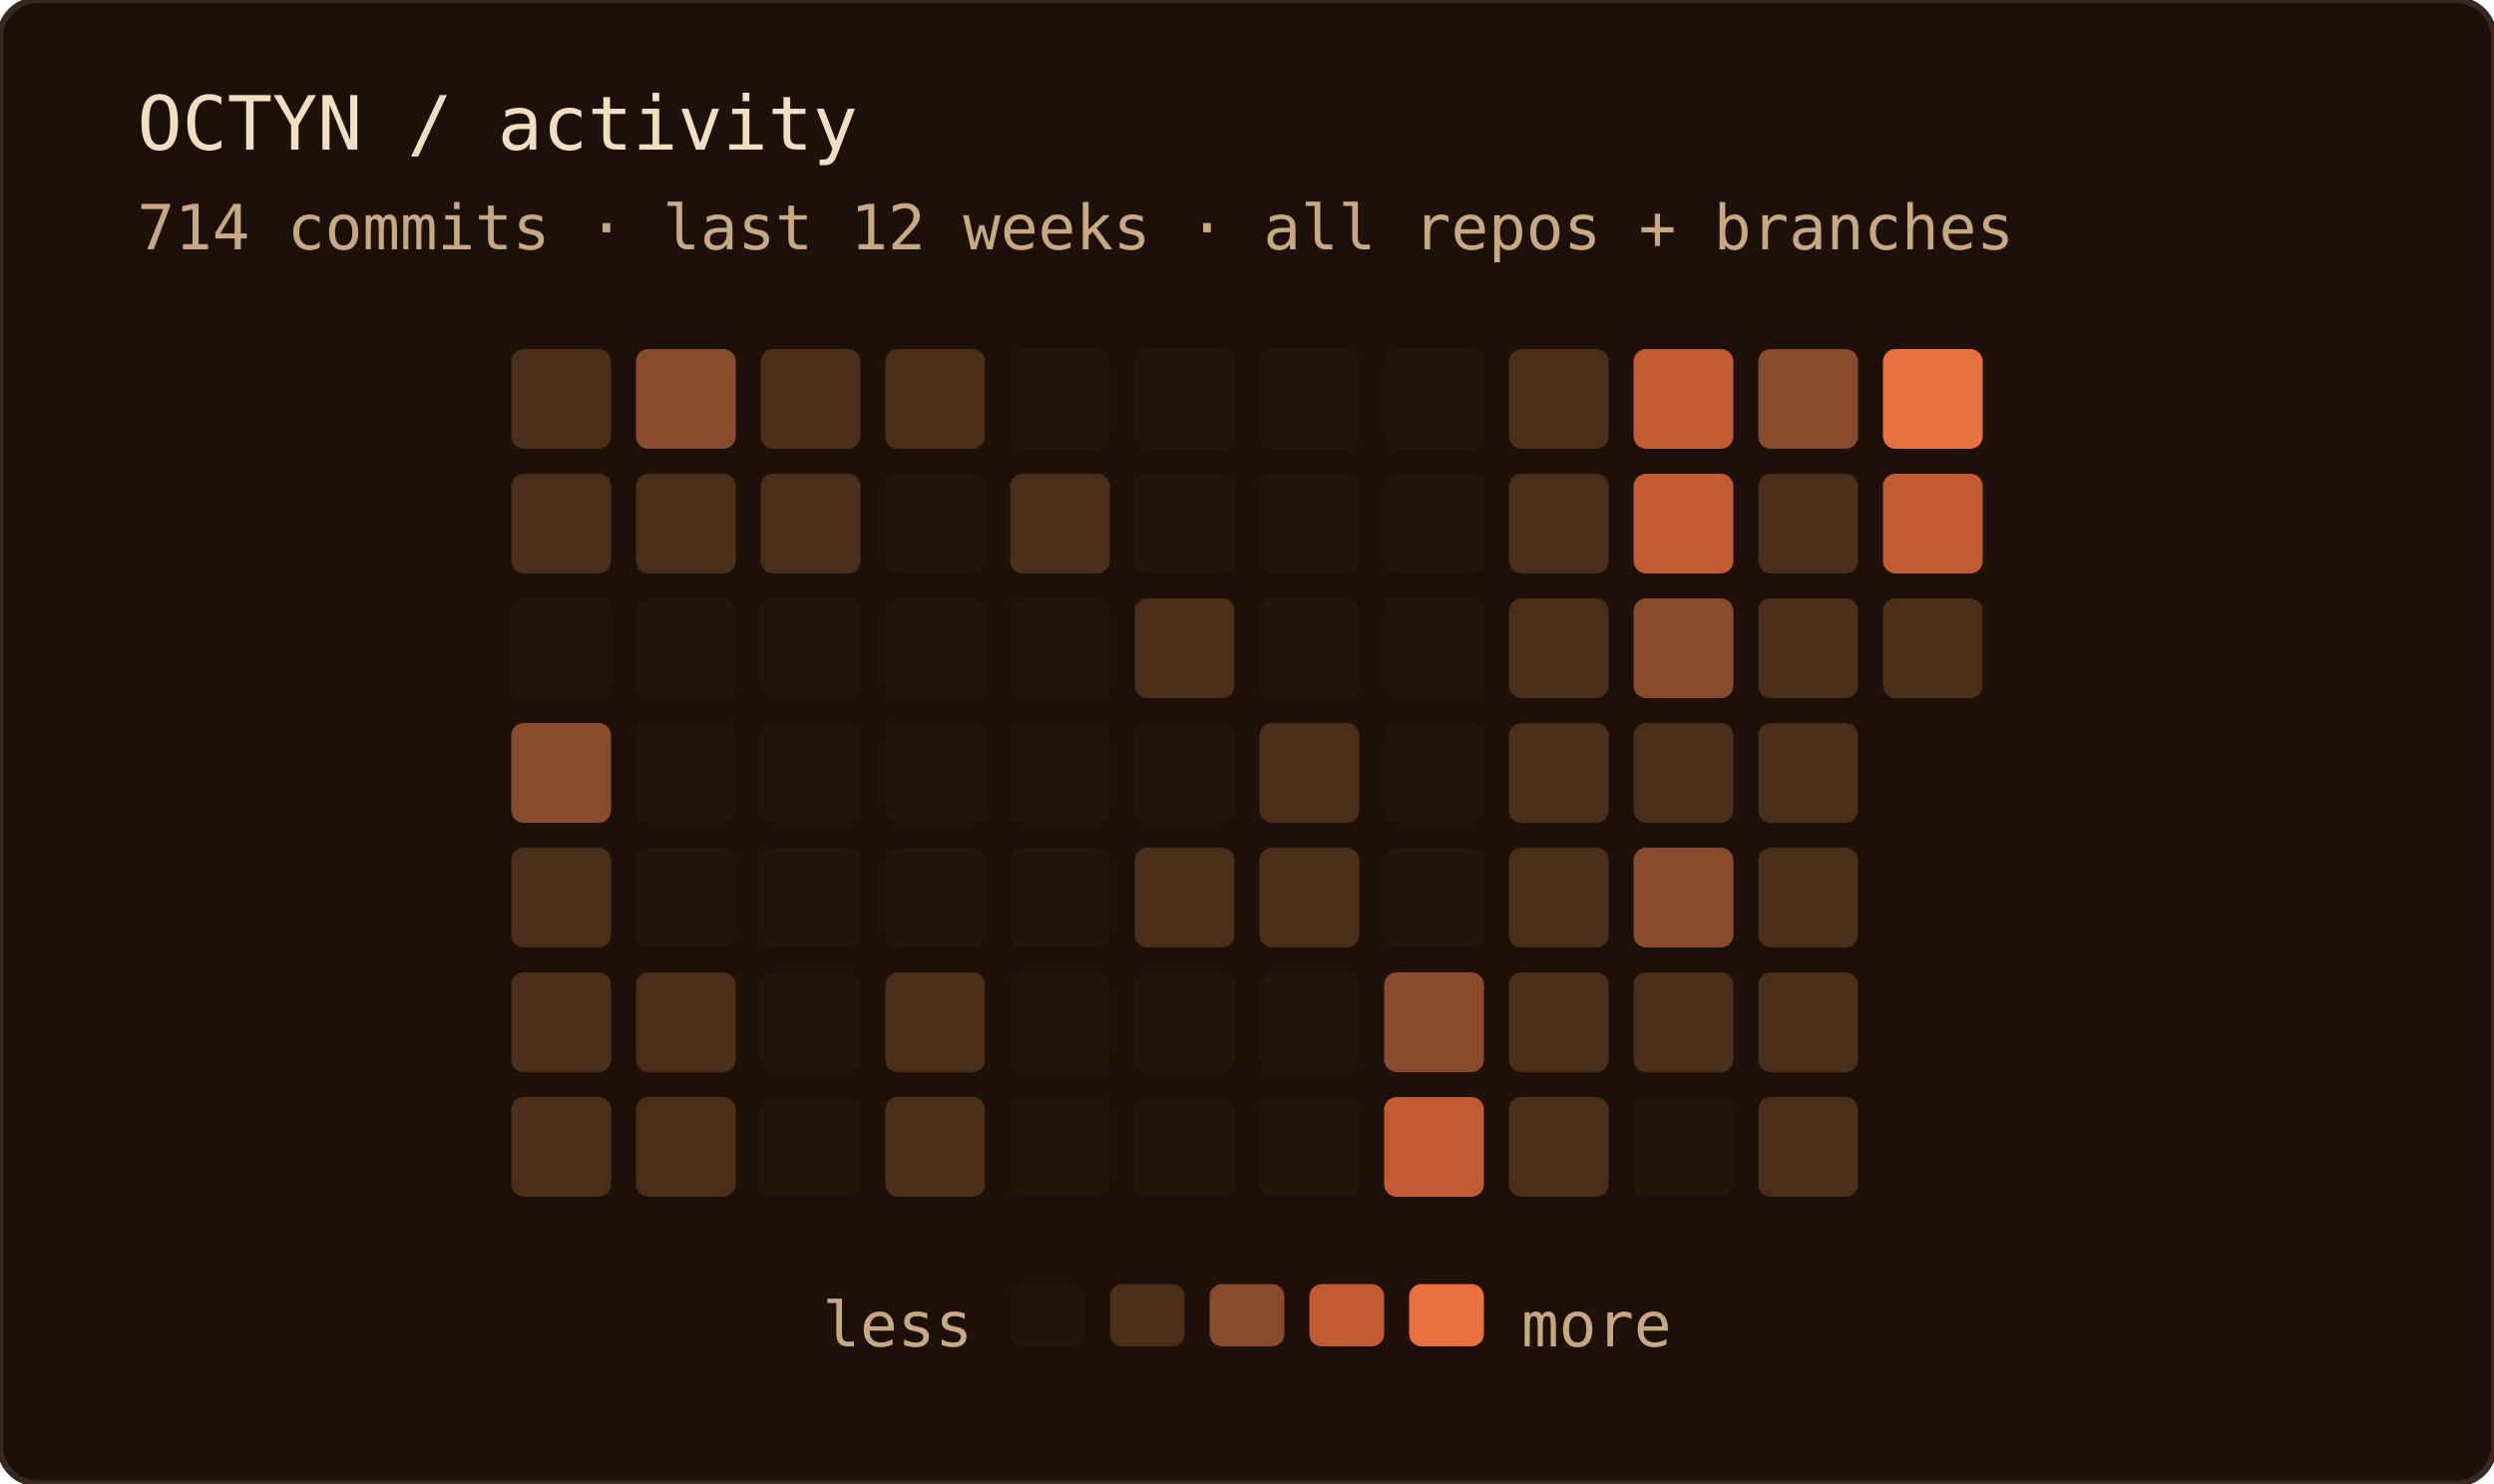
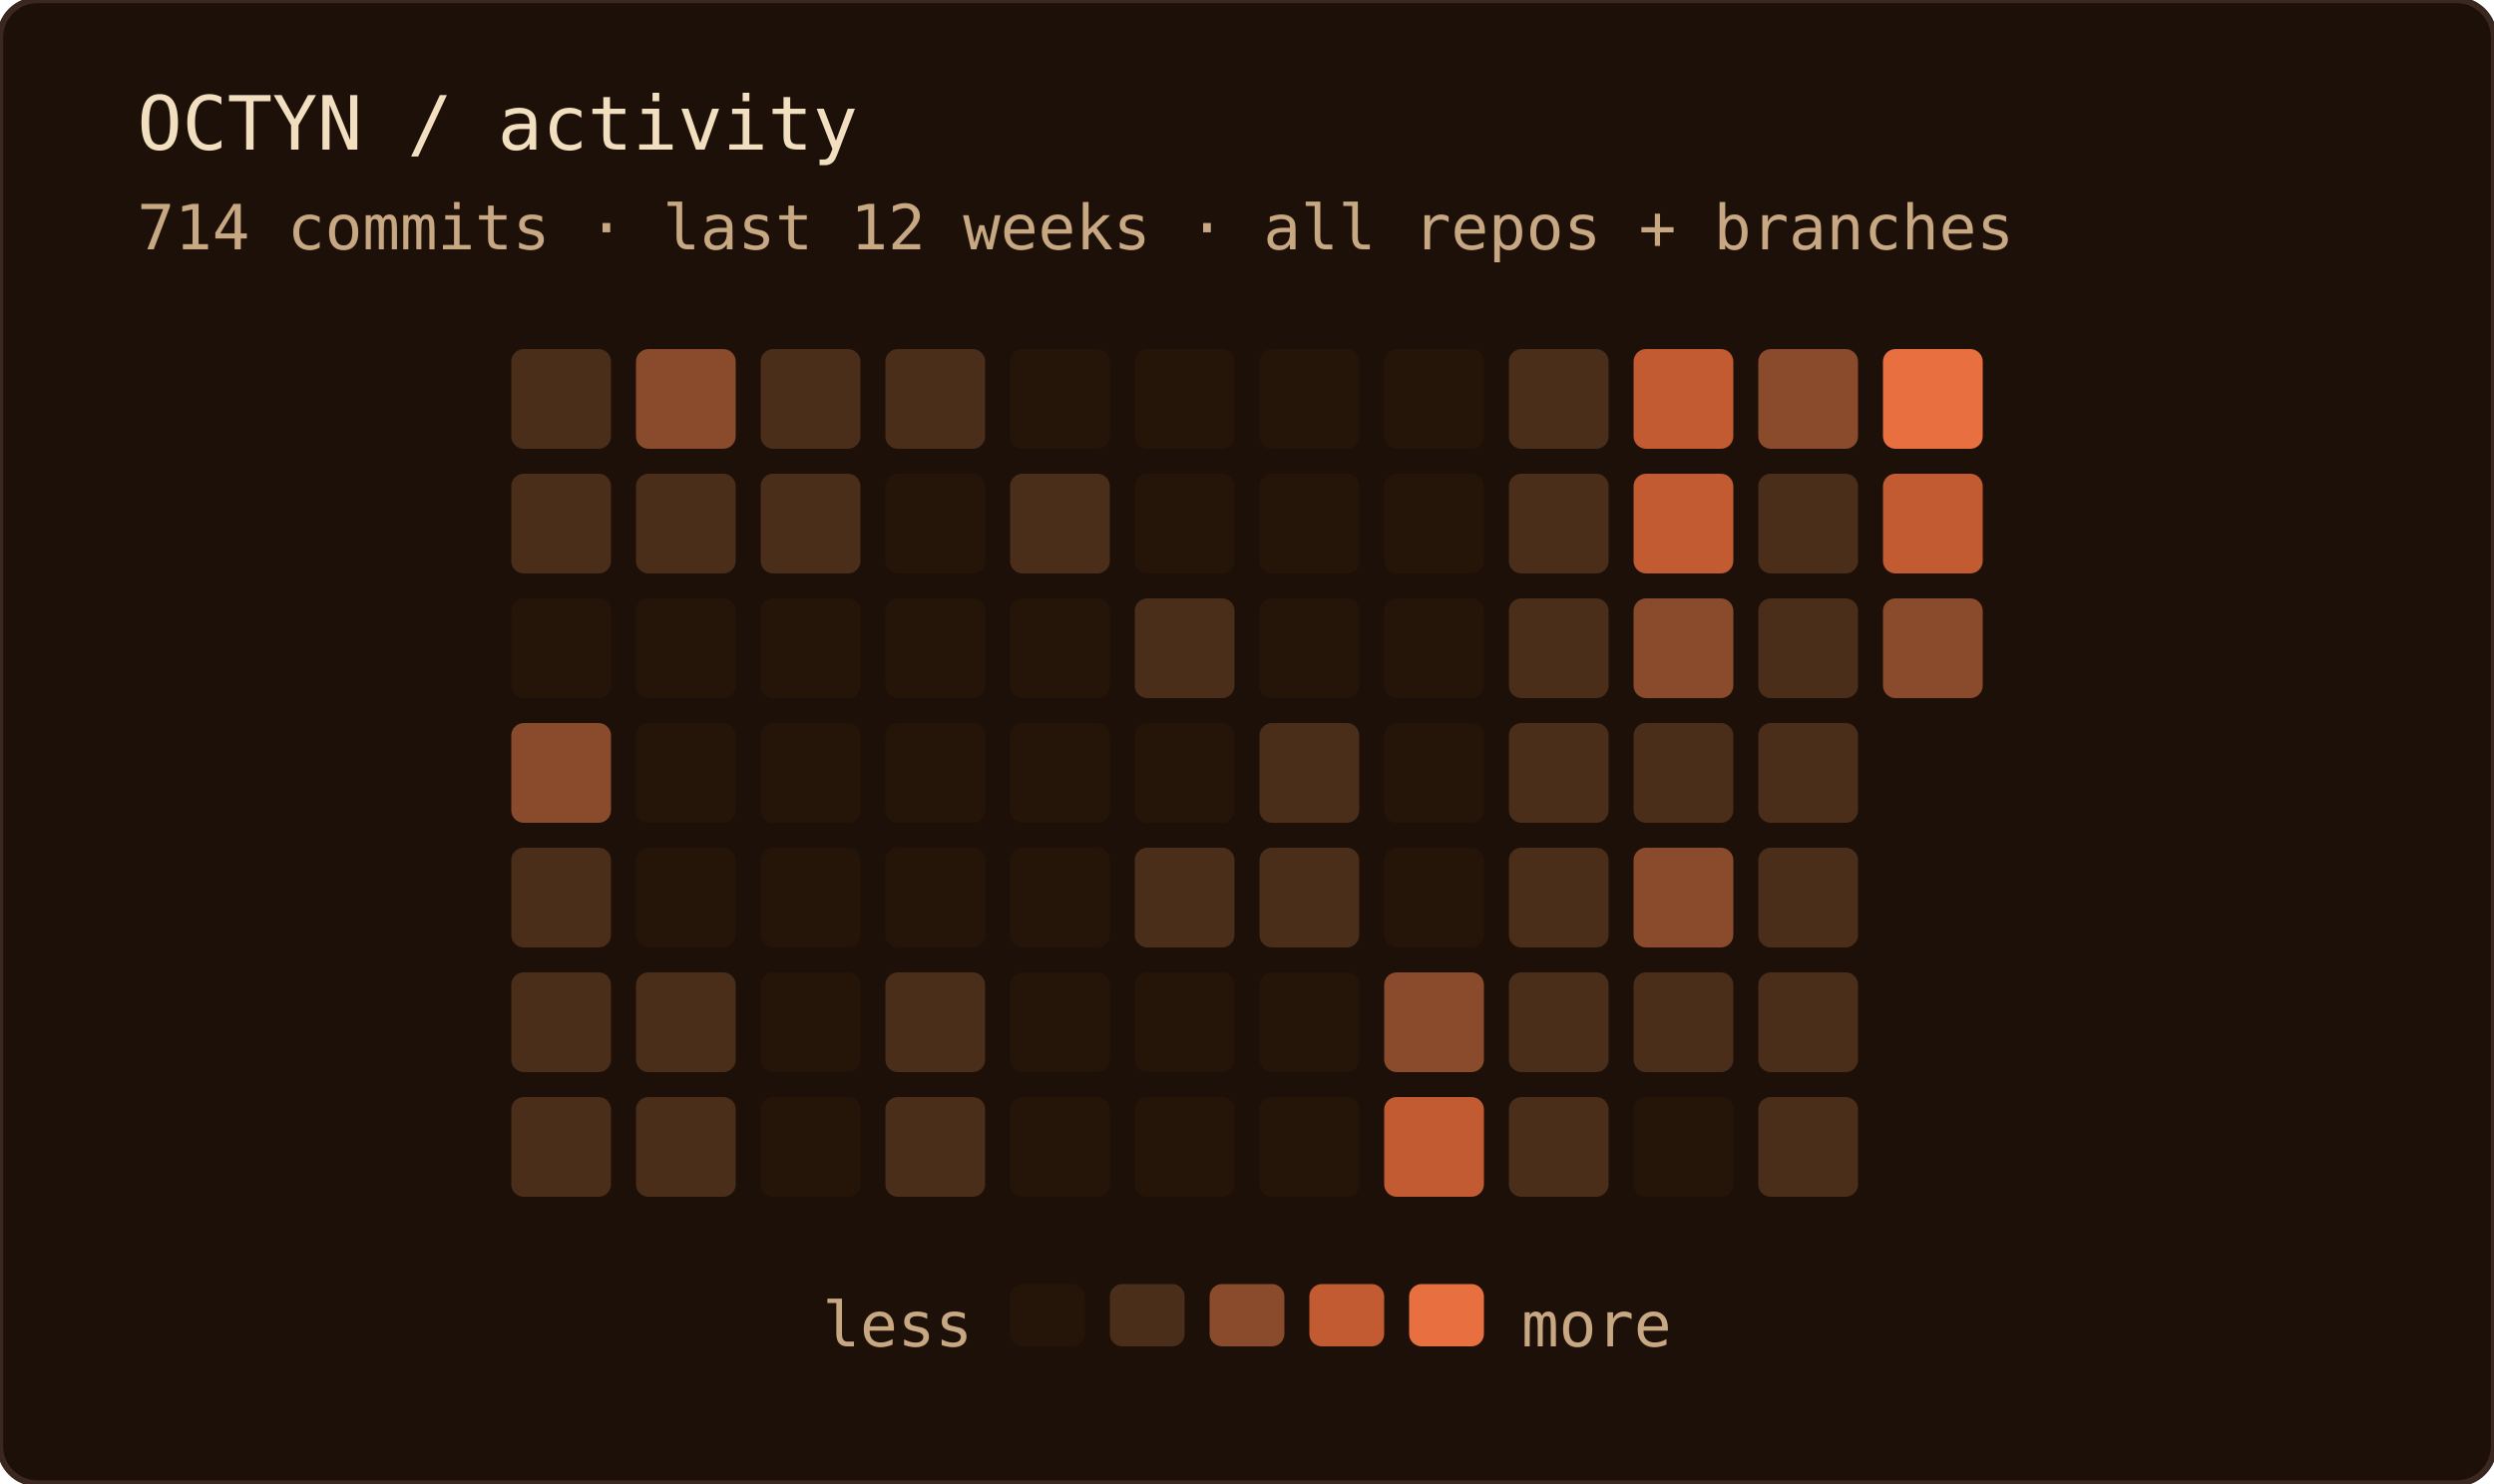
<svg xmlns="http://www.w3.org/2000/svg" width="400" height="238" role="img" aria-label="OCTYN commit activity — last 12 weeks · all repos + branches">
  <rect width="100%" height="100%" rx="6" fill="#1c1008" />
  <rect width="100%" height="100%" rx="6" fill="none" stroke="#3a2820" stroke-width="1" />
  <text x="22" y="24" font-family="'JetBrains Mono', 'Fira Code', ui-monospace, SFMono-Regular, Menlo, monospace" font-size="12" fill="#f2dfc0">OCTYN / activity</text>
  <text x="22" y="40" font-family="'JetBrains Mono', 'Fira Code', ui-monospace, SFMono-Regular, Menlo, monospace" font-size="10" fill="#c8a882">714 commits · last 12 weeks · all repos + branches</text>
  <rect x="82" y="56" width="16" height="16" rx="2" fill="#4a2e1a" />
  <rect x="82" y="76" width="16" height="16" rx="2" fill="#4a2e1a" />
  <rect x="82" y="96" width="16" height="16" rx="2" fill="#241508" />
  <rect x="82" y="116" width="16" height="16" rx="2" fill="#8a4a2c" />
  <rect x="82" y="136" width="16" height="16" rx="2" fill="#4a2e1a" />
  <rect x="82" y="156" width="16" height="16" rx="2" fill="#4a2e1a" />
  <rect x="82" y="176" width="16" height="16" rx="2" fill="#4a2e1a" />
  <rect x="102" y="56" width="16" height="16" rx="2" fill="#8a4a2c" />
  <rect x="102" y="76" width="16" height="16" rx="2" fill="#4a2e1a" />
  <rect x="102" y="96" width="16" height="16" rx="2" fill="#241508" />
  <rect x="102" y="116" width="16" height="16" rx="2" fill="#241508" />
  <rect x="102" y="136" width="16" height="16" rx="2" fill="#241508" />
  <rect x="102" y="156" width="16" height="16" rx="2" fill="#4a2e1a" />
  <rect x="102" y="176" width="16" height="16" rx="2" fill="#4a2e1a" />
  <rect x="122" y="56" width="16" height="16" rx="2" fill="#4a2e1a" />
  <rect x="122" y="76" width="16" height="16" rx="2" fill="#4a2e1a" />
  <rect x="122" y="96" width="16" height="16" rx="2" fill="#241508" />
  <rect x="122" y="116" width="16" height="16" rx="2" fill="#241508" />
  <rect x="122" y="136" width="16" height="16" rx="2" fill="#241508" />
  <rect x="122" y="156" width="16" height="16" rx="2" fill="#241508" />
  <rect x="122" y="176" width="16" height="16" rx="2" fill="#241508" />
  <rect x="142" y="56" width="16" height="16" rx="2" fill="#4a2e1a" />
  <rect x="142" y="76" width="16" height="16" rx="2" fill="#241508" />
  <rect x="142" y="96" width="16" height="16" rx="2" fill="#241508" />
  <rect x="142" y="116" width="16" height="16" rx="2" fill="#241508" />
  <rect x="142" y="136" width="16" height="16" rx="2" fill="#241508" />
  <rect x="142" y="156" width="16" height="16" rx="2" fill="#4a2e1a" />
  <rect x="142" y="176" width="16" height="16" rx="2" fill="#4a2e1a" />
  <rect x="162" y="56" width="16" height="16" rx="2" fill="#241508" />
  <rect x="162" y="76" width="16" height="16" rx="2" fill="#4a2e1a" />
  <rect x="162" y="96" width="16" height="16" rx="2" fill="#241508" />
  <rect x="162" y="116" width="16" height="16" rx="2" fill="#241508" />
  <rect x="162" y="136" width="16" height="16" rx="2" fill="#241508" />
  <rect x="162" y="156" width="16" height="16" rx="2" fill="#241508" />
  <rect x="162" y="176" width="16" height="16" rx="2" fill="#241508" />
  <rect x="182" y="56" width="16" height="16" rx="2" fill="#241508" />
  <rect x="182" y="76" width="16" height="16" rx="2" fill="#241508" />
  <rect x="182" y="96" width="16" height="16" rx="2" fill="#4a2e1a" />
  <rect x="182" y="116" width="16" height="16" rx="2" fill="#241508" />
  <rect x="182" y="136" width="16" height="16" rx="2" fill="#4a2e1a" />
  <rect x="182" y="156" width="16" height="16" rx="2" fill="#241508" />
  <rect x="182" y="176" width="16" height="16" rx="2" fill="#241508" />
  <rect x="202" y="56" width="16" height="16" rx="2" fill="#241508" />
  <rect x="202" y="76" width="16" height="16" rx="2" fill="#241508" />
  <rect x="202" y="96" width="16" height="16" rx="2" fill="#241508" />
  <rect x="202" y="116" width="16" height="16" rx="2" fill="#4a2e1a" />
  <rect x="202" y="136" width="16" height="16" rx="2" fill="#4a2e1a" />
  <rect x="202" y="156" width="16" height="16" rx="2" fill="#241508" />
  <rect x="202" y="176" width="16" height="16" rx="2" fill="#241508" />
  <rect x="222" y="56" width="16" height="16" rx="2" fill="#241508" />
  <rect x="222" y="76" width="16" height="16" rx="2" fill="#241508" />
  <rect x="222" y="96" width="16" height="16" rx="2" fill="#241508" />
  <rect x="222" y="116" width="16" height="16" rx="2" fill="#241508" />
  <rect x="222" y="136" width="16" height="16" rx="2" fill="#241508" />
  <rect x="222" y="156" width="16" height="16" rx="2" fill="#8a4a2c" />
  <rect x="222" y="176" width="16" height="16" rx="2" fill="#c25a32" />
  <rect x="242" y="56" width="16" height="16" rx="2" fill="#4a2e1a" />
  <rect x="242" y="76" width="16" height="16" rx="2" fill="#4a2e1a" />
  <rect x="242" y="96" width="16" height="16" rx="2" fill="#4a2e1a" />
  <rect x="242" y="116" width="16" height="16" rx="2" fill="#4a2e1a" />
  <rect x="242" y="136" width="16" height="16" rx="2" fill="#4a2e1a" />
  <rect x="242" y="156" width="16" height="16" rx="2" fill="#4a2e1a" />
  <rect x="242" y="176" width="16" height="16" rx="2" fill="#4a2e1a" />
  <rect x="262" y="56" width="16" height="16" rx="2" fill="#c25a32" />
  <rect x="262" y="76" width="16" height="16" rx="2" fill="#c25a32" />
  <rect x="262" y="96" width="16" height="16" rx="2" fill="#8a4a2c" />
  <rect x="262" y="116" width="16" height="16" rx="2" fill="#4a2e1a" />
  <rect x="262" y="136" width="16" height="16" rx="2" fill="#8a4a2c" />
  <rect x="262" y="156" width="16" height="16" rx="2" fill="#4a2e1a" />
  <rect x="262" y="176" width="16" height="16" rx="2" fill="#241508" />
  <rect x="282" y="56" width="16" height="16" rx="2" fill="#8a4a2c" />
  <rect x="282" y="76" width="16" height="16" rx="2" fill="#4a2e1a" />
  <rect x="282" y="96" width="16" height="16" rx="2" fill="#4a2e1a" />
  <rect x="282" y="116" width="16" height="16" rx="2" fill="#4a2e1a" />
  <rect x="282" y="136" width="16" height="16" rx="2" fill="#4a2e1a" />
  <rect x="282" y="156" width="16" height="16" rx="2" fill="#4a2e1a" />
  <rect x="282" y="176" width="16" height="16" rx="2" fill="#4a2e1a" />
  <rect x="302" y="56" width="16" height="16" rx="2" fill="#e87040" />
  <rect x="302" y="76" width="16" height="16" rx="2" fill="#c25a32" />
-   <rect x="302" y="96" width="16" height="16" rx="2" fill="#4a2e1a" />
+   <rect x="302" y="96" width="16" height="16" rx="2" fill="#8a4a2c" />
  <text x="156" y="216" text-anchor="end" font-family="'JetBrains Mono', 'Fira Code', ui-monospace, SFMono-Regular, Menlo, monospace" font-size="10" fill="#c8a882">less</text>
  <rect x="162" y="206" width="12" height="10" rx="2" fill="#241508" />
  <rect x="178" y="206" width="12" height="10" rx="2" fill="#4a2e1a" />
  <rect x="194" y="206" width="12" height="10" rx="2" fill="#8a4a2c" />
  <rect x="210" y="206" width="12" height="10" rx="2" fill="#c25a32" />
  <rect x="226" y="206" width="12" height="10" rx="2" fill="#e87040" />
  <text x="244" y="216" font-family="'JetBrains Mono', 'Fira Code', ui-monospace, SFMono-Regular, Menlo, monospace" font-size="10" fill="#c8a882">more</text>
</svg>
